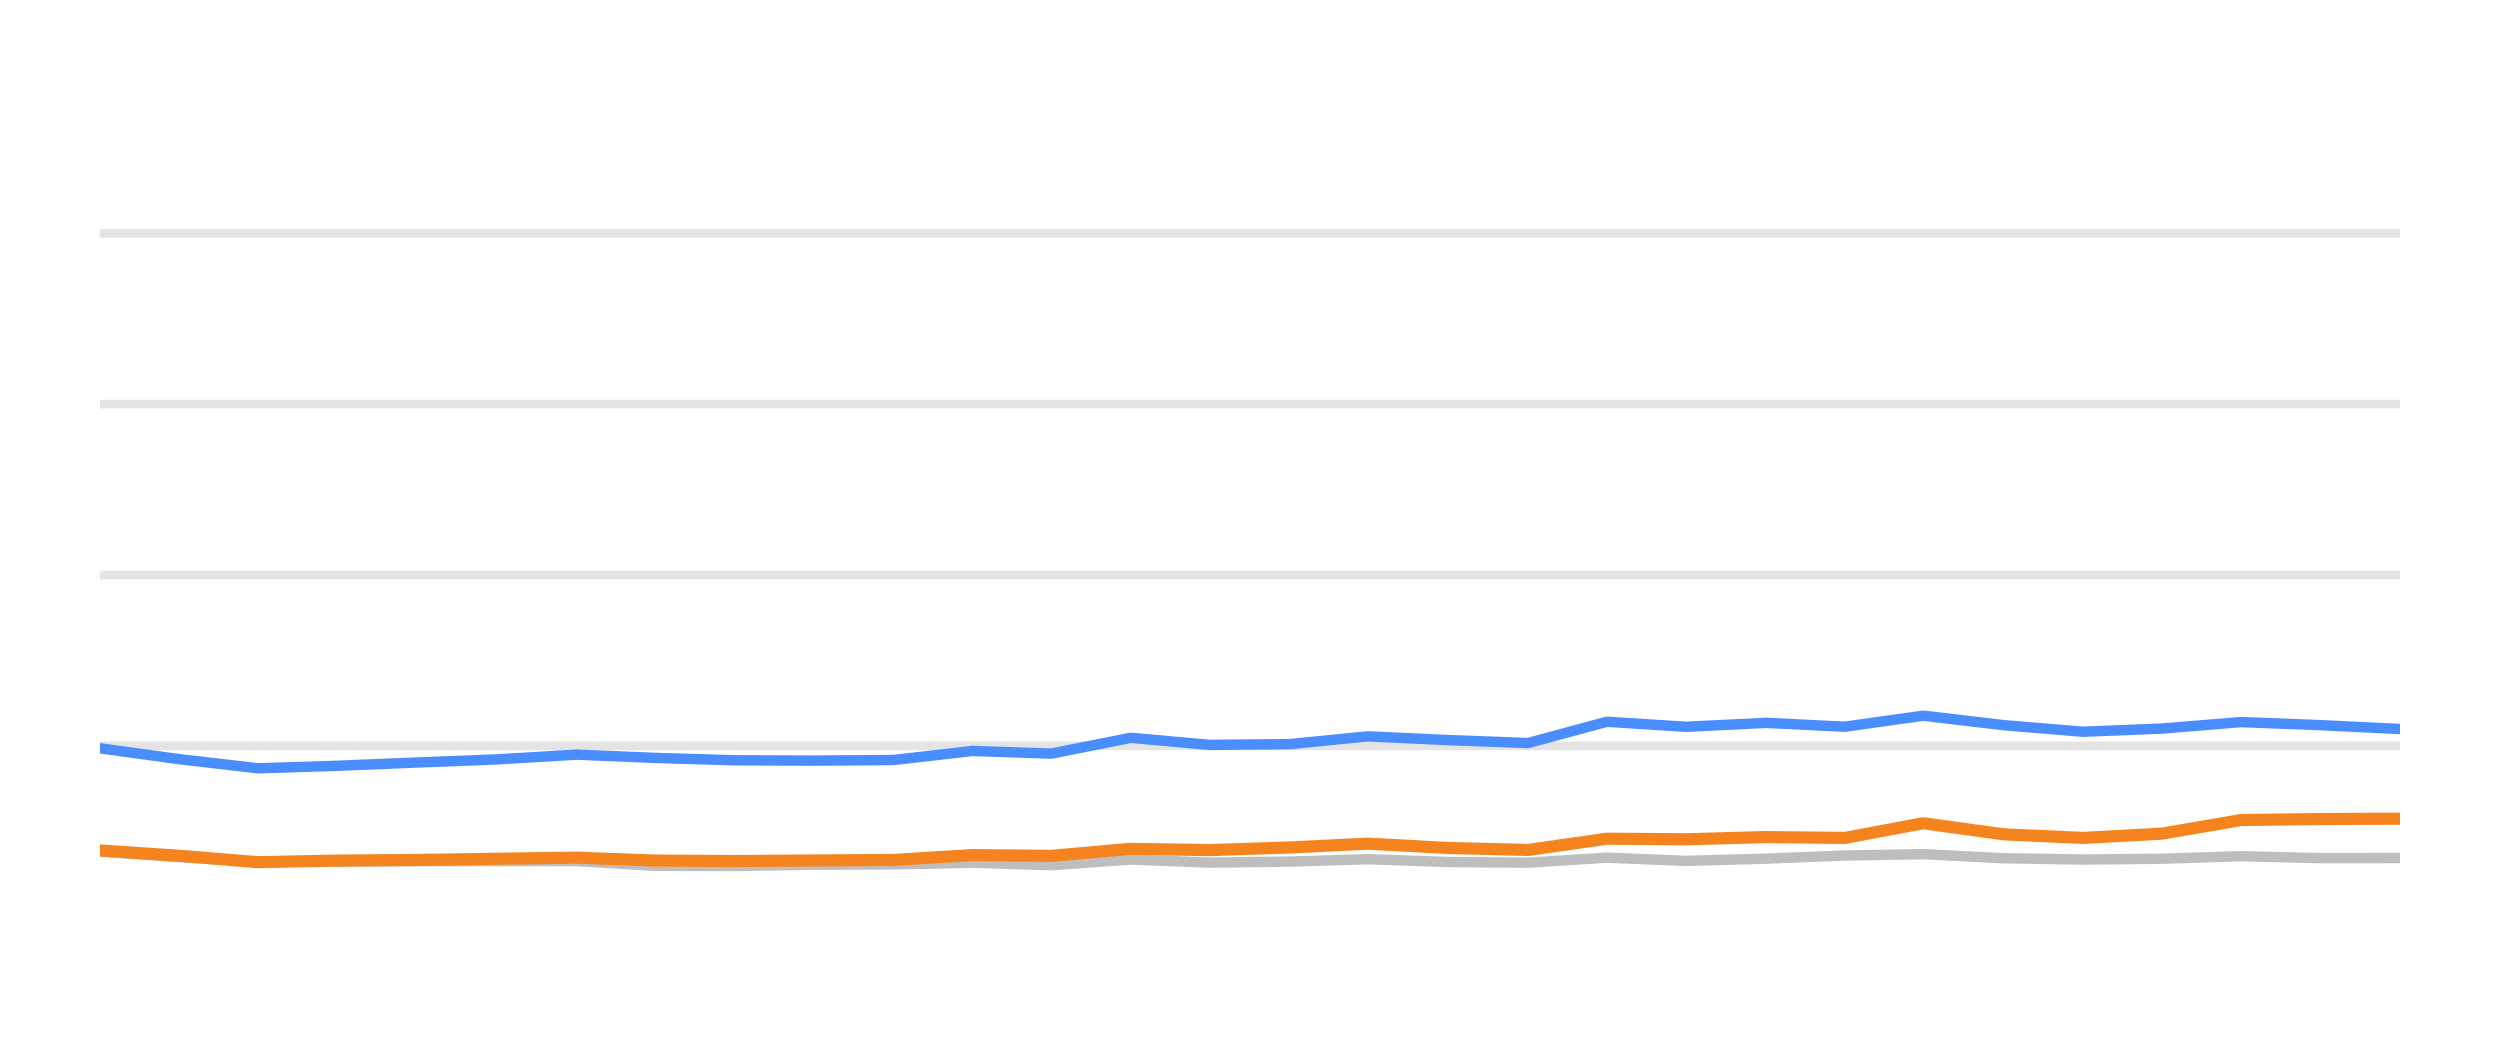
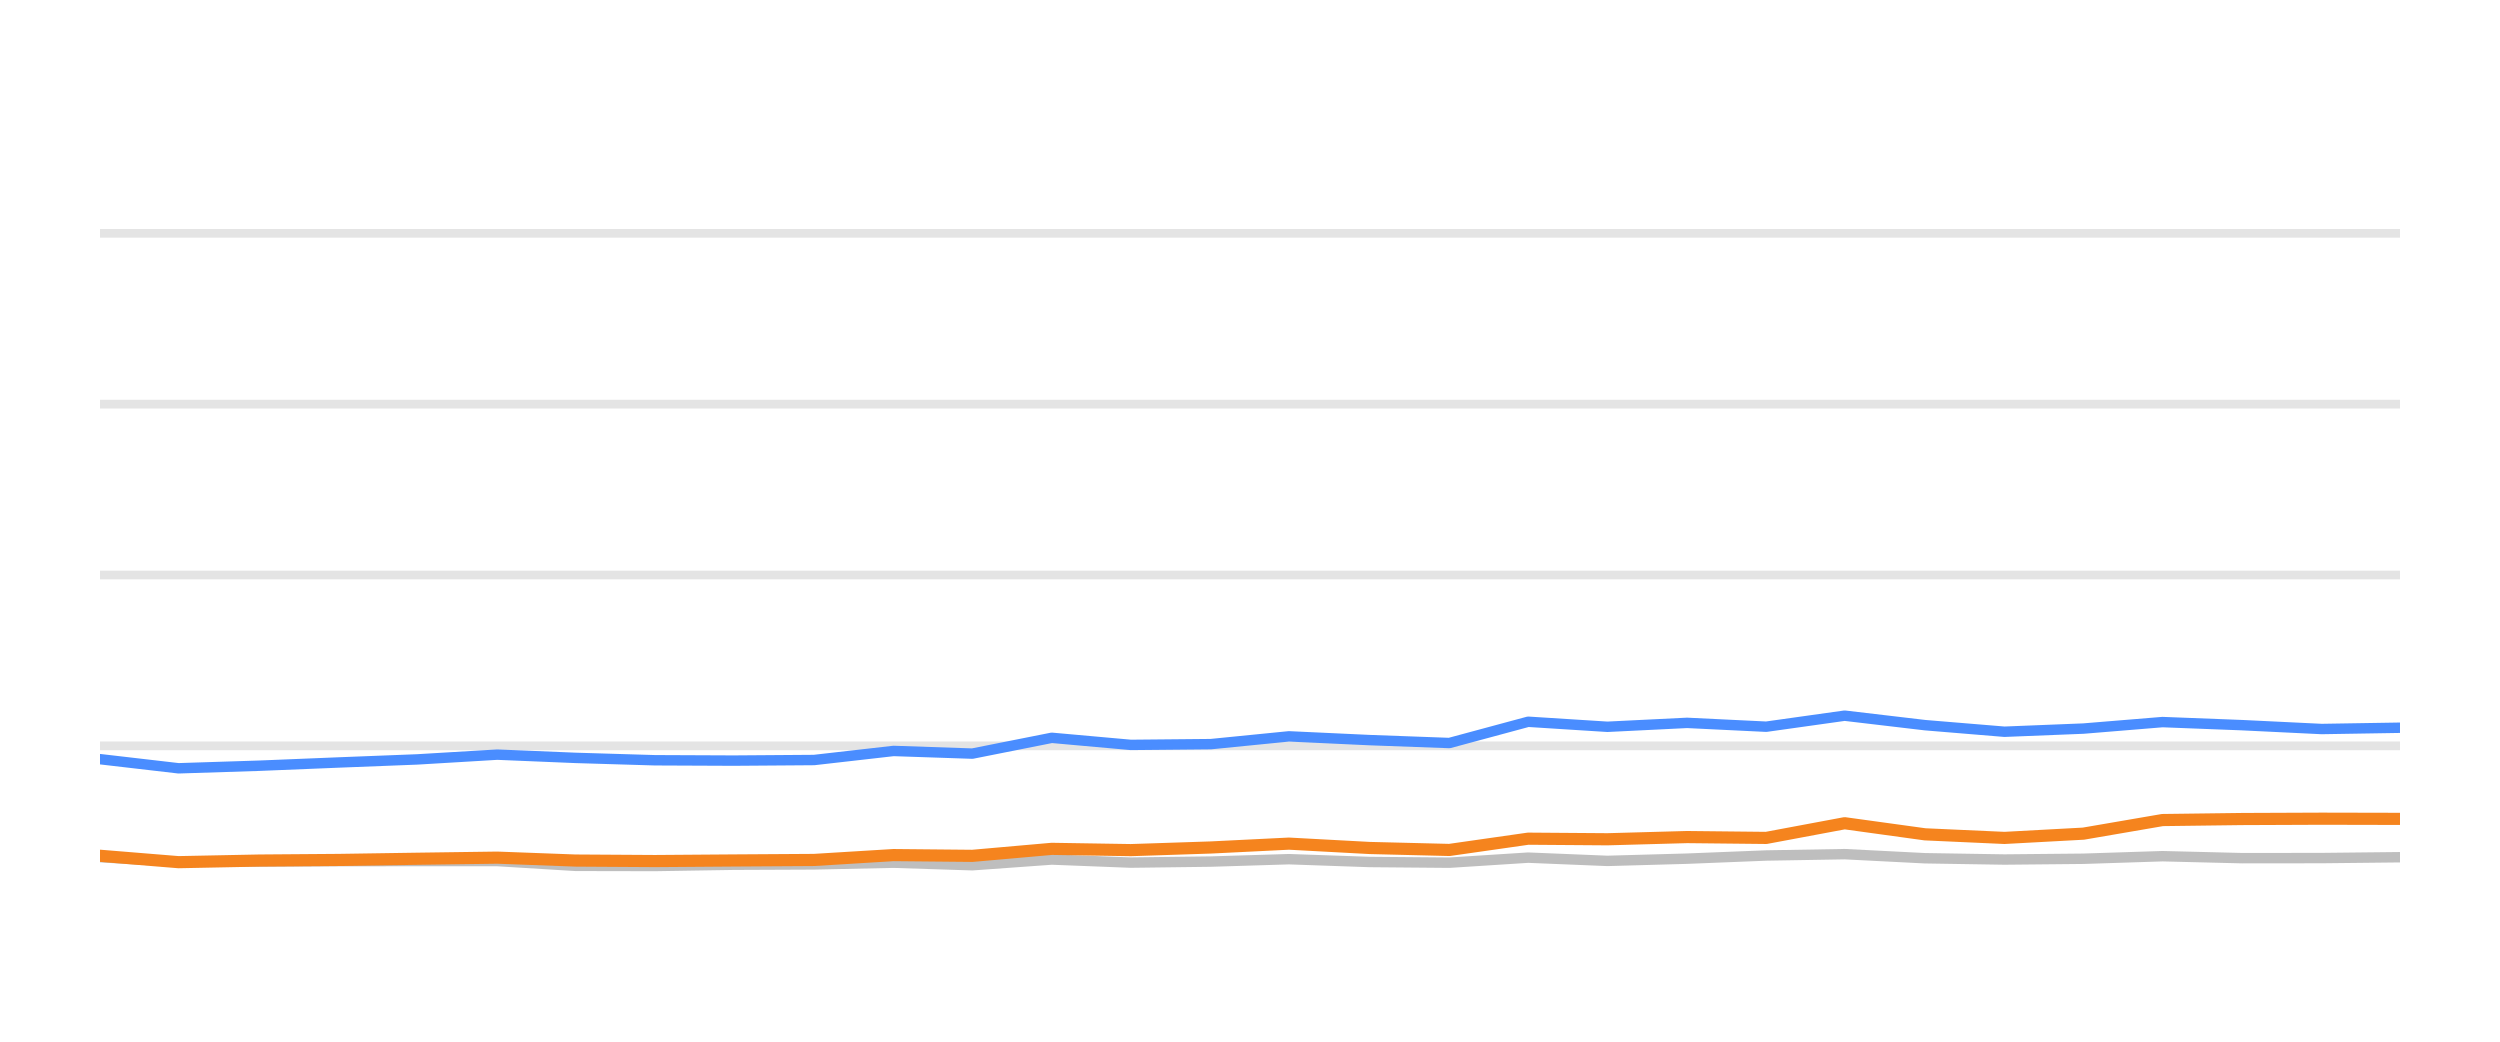
<svg xmlns="http://www.w3.org/2000/svg" width="144pt" height="60pt" viewBox="0 0 144 60" version="1.1">
  <defs>
    <style type="text/css">*{stroke-linejoin: round; stroke-linecap: butt}</style>
  </defs>
  <g id="figure_1">
    <g id="patch_1">
      <path d="M 0 60  L 144 60  L 144 0  L 0 0  L 0 60  z " style="fill: none; opacity: 0" />
    </g>
    <g id="axes_1">
      <g id="patch_2">
        <path d="M 5.76 52.8  L 138.24 52.8  L 138.24 3.6  L 5.76 3.6  L 5.76 52.8  z " style="fill: none" />
      </g>
      <g id="matplotlib.axis_1" />
      <g id="matplotlib.axis_2" />
      <g id="line2d_1">
-         <path d="M 5.76 42.96  L 138.24 42.96  " clip-path="url(#p70ca24318a)" style="fill: none; stroke: #b2b2b2; stroke-opacity: 0.35; stroke-width: 0.5; stroke-linecap: square" />
+         <path d="M 5.76 42.96  L 138.24 42.96  " clip-path="url(#p2abd71f095)" style="fill: none; stroke: #b2b2b2; stroke-opacity: 0.35; stroke-width: 0.5; stroke-linecap: square" />
      </g>
      <g id="line2d_2">
-         <path d="M 5.76 33.12  L 138.24 33.12  " clip-path="url(#p70ca24318a)" style="fill: none; stroke: #b2b2b2; stroke-opacity: 0.35; stroke-width: 0.5; stroke-linecap: square" />
+         <path d="M 5.76 33.12  L 138.24 33.12  " clip-path="url(#p2abd71f095)" style="fill: none; stroke: #b2b2b2; stroke-opacity: 0.35; stroke-width: 0.5; stroke-linecap: square" />
      </g>
      <g id="line2d_3">
-         <path d="M 5.76 23.28  L 138.24 23.28  " clip-path="url(#p70ca24318a)" style="fill: none; stroke: #b2b2b2; stroke-opacity: 0.35; stroke-width: 0.5; stroke-linecap: square" />
+         <path d="M 5.76 23.28  L 138.24 23.28  " clip-path="url(#p2abd71f095)" style="fill: none; stroke: #b2b2b2; stroke-opacity: 0.35; stroke-width: 0.5; stroke-linecap: square" />
      </g>
      <g id="line2d_4">
-         <path d="M 5.76 13.44  L 138.24 13.44  " clip-path="url(#p70ca24318a)" style="fill: none; stroke: #b2b2b2; stroke-opacity: 0.35; stroke-width: 0.5; stroke-linecap: square" />
+         <path d="M 5.76 13.44  L 138.24 13.44  " clip-path="url(#p2abd71f095)" style="fill: none; stroke: #b2b2b2; stroke-opacity: 0.35; stroke-width: 0.5; stroke-linecap: square" />
      </g>
      <g id="line2d_5">
-         <path d="M 5.76 49.051  L 10.332 49.371  L 14.854 49.646  L 19.482 49.627  L 24.061 49.602  L 28.598 49.597  L 33.203 49.597  L 37.709 49.873  L 42.28 49.882  L 46.807 49.809  L 51.441 49.789  L 56.019 49.691  L 60.555 49.838  L 65.129 49.509  L 69.679 49.686  L 74.286 49.627  L 78.783 49.489  L 83.43 49.651  L 88.02 49.691  L 92.556 49.4  L 97.119 49.587  L 101.705 49.459  L 106.261 49.277  L 110.777 49.199  L 115.403 49.435  L 119.98 49.509  L 124.526 49.464  L 129.078 49.317  L 133.662 49.43  L 138.24 49.425  " clip-path="url(#p70ca24318a)" style="fill: none; stroke: #bebebe; stroke-width: 0.6; stroke-linecap: round" />
+         <path d="M 5.76 49.371  L 10.284 49.646  L 14.914 49.627  L 19.496 49.602  L 24.035 49.597  L 28.642 49.597  L 33.15 49.873  L 37.723 49.882  L 42.252 49.809  L 46.888 49.789  L 51.468 49.691  L 56.006 49.838  L 60.582 49.509  L 65.134 49.686  L 69.744 49.627  L 74.242 49.489  L 78.892 49.651  L 83.483 49.691  L 88.022 49.4  L 92.587 49.587  L 97.174 49.459  L 101.733 49.277  L 106.251 49.199  L 110.879 49.435  L 115.458 49.509  L 120.006 49.464  L 124.56 49.317  L 129.146 49.43  L 133.727 49.425  L 138.24 49.376  " clip-path="url(#p2abd71f095)" style="fill: none; stroke: #bebebe; stroke-width: 0.6; stroke-linecap: round" />
      </g>
      <g id="line2d_6">
-         <path d="M 5.76 43.103  L 10.332 43.728  L 14.854 44.254  L 19.482 44.106  L 24.061 43.919  L 28.598 43.742  L 33.203 43.467  L 37.709 43.654  L 42.28 43.791  L 46.807 43.811  L 51.441 43.777  L 56.019 43.255  L 60.555 43.408  L 65.129 42.498  L 69.679 42.906  L 74.286 42.862  L 78.783 42.414  L 83.43 42.63  L 88.02 42.798  L 92.556 41.573  L 97.119 41.863  L 101.705 41.637  L 106.261 41.858  L 110.777 41.223  L 115.403 41.769  L 119.98 42.148  L 124.526 41.966  L 129.078 41.592  L 133.662 41.769  L 138.24 41.991  " clip-path="url(#p70ca24318a)" style="fill: none; stroke: #4a8dff; stroke-width: 0.6; stroke-linecap: round" />
+         <path d="M 5.76 43.728  L 10.284 44.254  L 14.914 44.106  L 19.496 43.919  L 24.035 43.742  L 28.642 43.467  L 33.15 43.654  L 37.723 43.791  L 42.252 43.811  L 46.888 43.777  L 51.468 43.255  L 56.006 43.408  L 60.582 42.498  L 65.134 42.906  L 69.744 42.862  L 74.242 42.414  L 78.892 42.63  L 83.483 42.798  L 88.022 41.573  L 92.587 41.863  L 97.174 41.637  L 101.733 41.858  L 106.251 41.223  L 110.879 41.769  L 115.458 42.148  L 120.006 41.966  L 124.56 41.592  L 129.146 41.769  L 133.727 41.991  L 138.24 41.917  " clip-path="url(#p2abd71f095)" style="fill: none; stroke: #4a8dff; stroke-width: 0.6; stroke-linecap: round" />
      </g>
      <g id="line2d_7">
-         <path d="M 5.76 48.987  L 10.332 49.292  L 14.854 49.661  L 19.482 49.568  L 24.061 49.533  L 28.598 49.464  L 33.203 49.4  L 37.709 49.568  L 42.28 49.597  L 46.807 49.563  L 51.441 49.533  L 56.019 49.253  L 60.555 49.297  L 65.129 48.894  L 69.679 48.967  L 74.286 48.815  L 78.783 48.593  L 83.43 48.844  L 88.02 48.957  L 92.556 48.308  L 97.119 48.342  L 101.705 48.215  L 106.261 48.264  L 110.777 47.418  L 115.403 48.057  L 119.98 48.264  L 124.526 48.018  L 129.078 47.235  L 133.662 47.176  L 138.24 47.157  " clip-path="url(#p70ca24318a)" style="fill: none; stroke: #f5841e; stroke-width: 0.7; stroke-linecap: round" />
+         <path d="M 5.76 49.292  L 10.284 49.661  L 14.914 49.568  L 19.496 49.533  L 24.035 49.464  L 28.642 49.4  L 33.15 49.568  L 37.723 49.597  L 42.252 49.563  L 46.888 49.533  L 51.468 49.253  L 56.006 49.297  L 60.582 48.894  L 65.134 48.967  L 69.744 48.815  L 74.242 48.593  L 78.892 48.844  L 83.483 48.957  L 88.022 48.308  L 92.587 48.342  L 97.174 48.215  L 101.733 48.264  L 106.251 47.418  L 110.879 48.057  L 115.458 48.264  L 120.006 48.018  L 124.56 47.235  L 129.146 47.176  L 133.727 47.157  L 138.24 47.167  " clip-path="url(#p2abd71f095)" style="fill: none; stroke: #f5841e; stroke-width: 0.7; stroke-linecap: round" />
      </g>
    </g>
  </g>
  <defs>
-     <clipPath id="p70ca24318a">
+     <clipPath id="p2abd71f095">
      <rect x="5.76" y="3.6" width="132.48" height="49.2" />
    </clipPath>
  </defs>
</svg>
